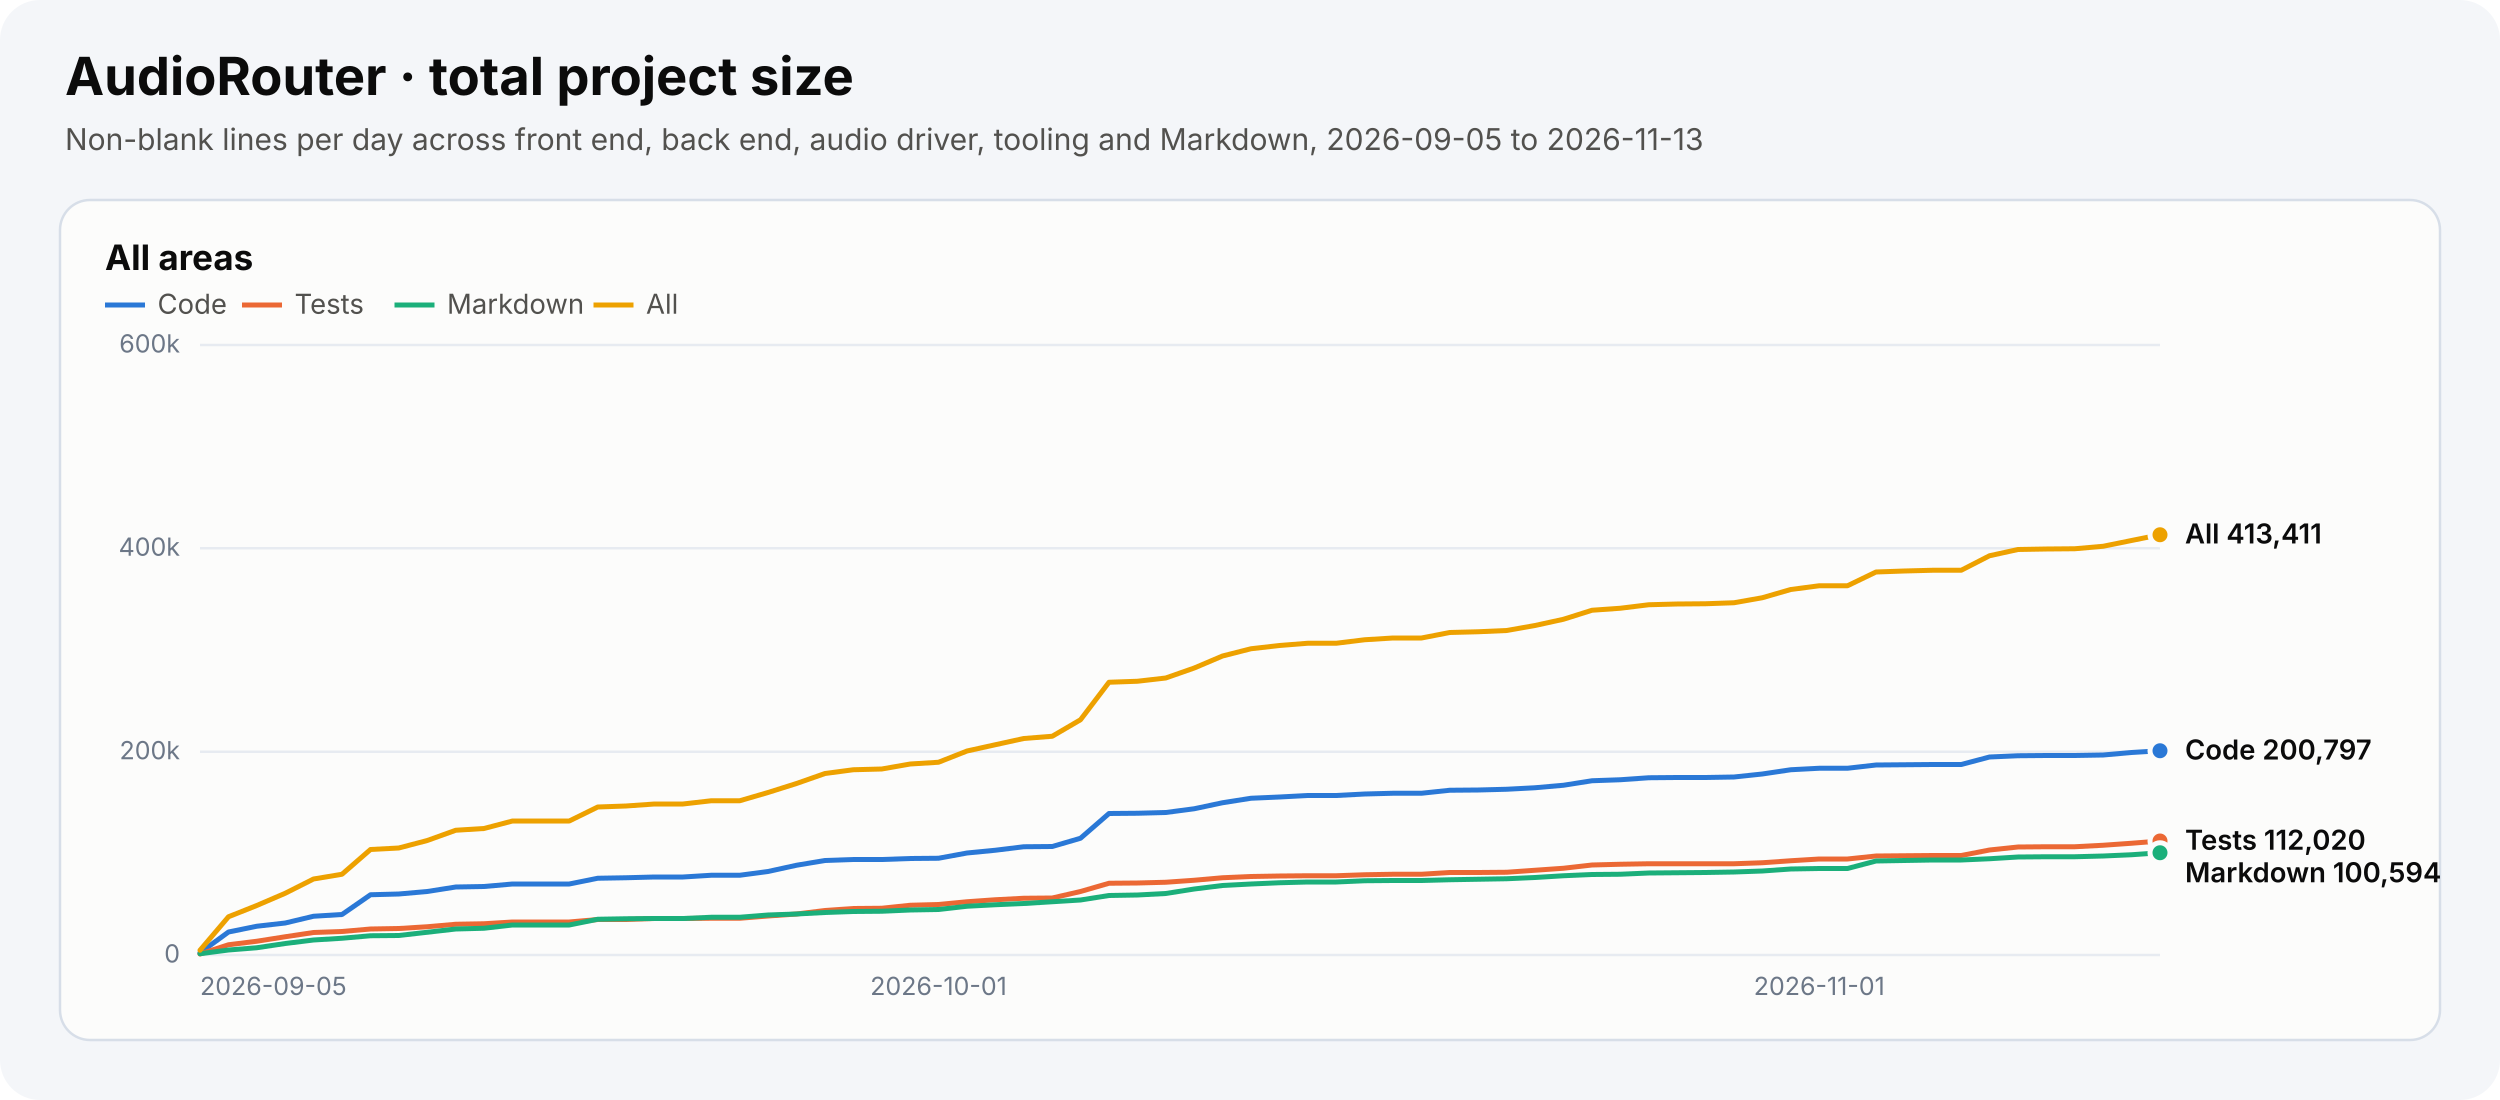
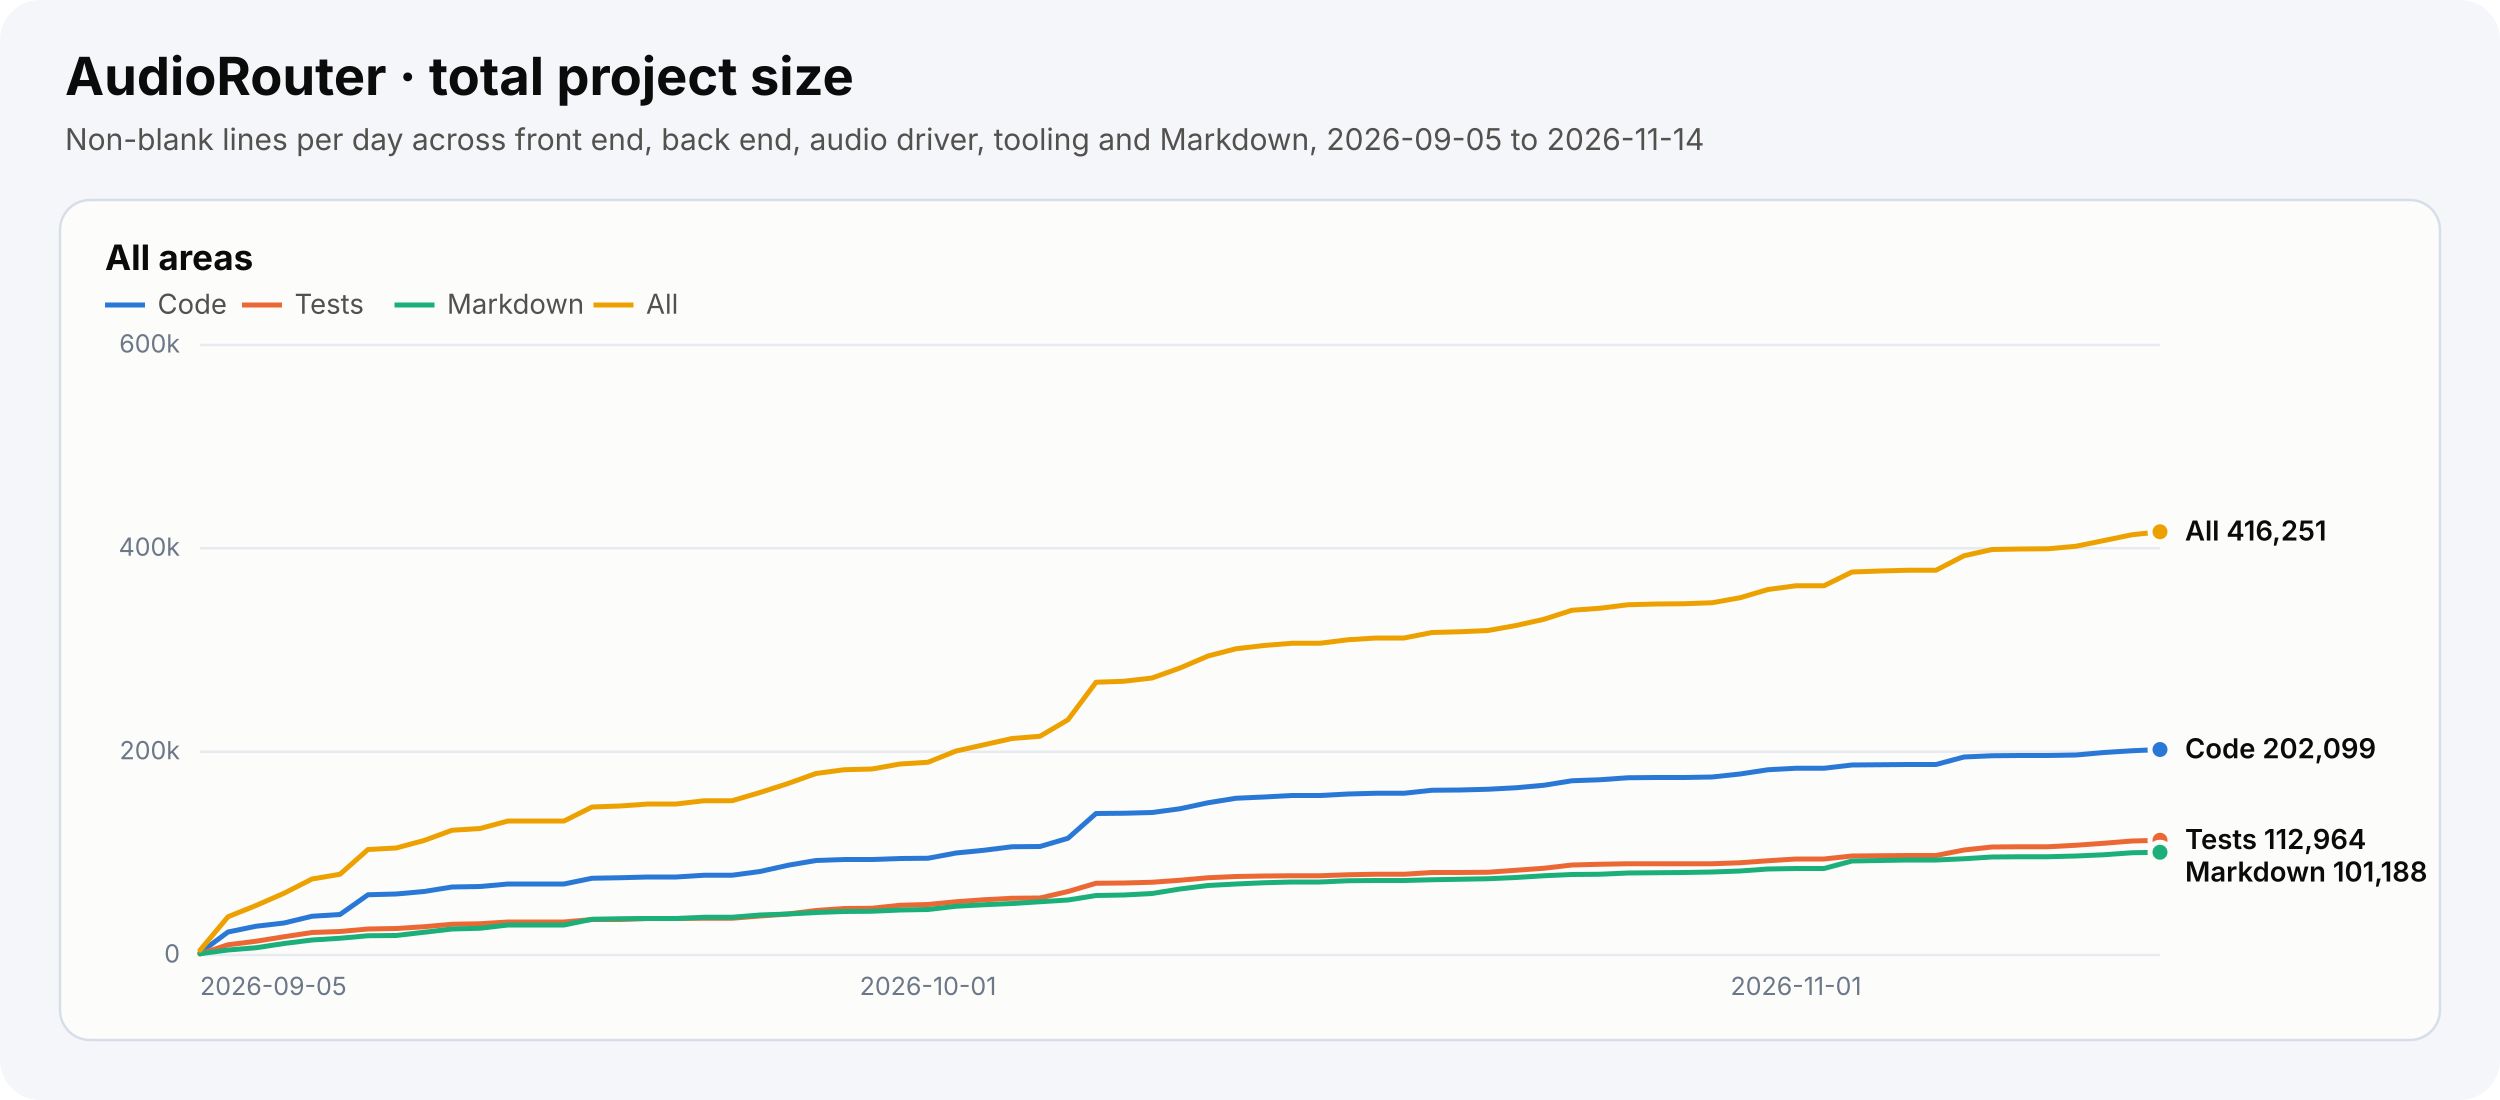
<svg xmlns="http://www.w3.org/2000/svg" width="1000" height="440" viewBox="0 0 1000 440" role="img" aria-labelledby="chart-title chart-desc">
  <style>text{font-family:system-ui,-apple-system,"Segoe UI",sans-serif}.heading{font-size:21px;font-weight:700;fill:#0b0b0b}.subtitle{font-size:12px;fill:#52514e}.panel-title{font-size:14px;font-weight:650;fill:#0b0b0b}.axis{font-size:10px;fill:#6c7787}.legend{font-size:11px;fill:#52514e}.value{font-size:11px;font-weight:600;fill:#0b0b0b}</style>
  <rect width="1000" height="440" rx="16" fill="#f4f6f9" />
  <text x="26" y="38" class="heading">AudioRouter · total project size</text>
-   <text x="26" y="60" class="subtitle">Non-blank lines per day across front end, back end, audio driver, tooling and Markdown, 2026-09-05 to 2026-11-13</text>
+   <text x="26" y="60" class="subtitle">Non-blank lines per day across front end, back end, audio driver, tooling and Markdown, 2026-09-05 to 2026-11-14</text>
  <g role="group" aria-label="All areas">
    <rect x="24" y="80" width="952" height="336" rx="12" fill="#fcfcfb" stroke="#d7dee8" />
    <text x="42" y="108" class="panel-title">All areas</text>
    <line x1="42" y1="122" x2="58" y2="122" stroke="#2a78d6" stroke-width="2" stroke-dasharray="" />
    <text x="63" y="125.5" class="legend">Code</text>
    <line x1="96.8" y1="122" x2="112.8" y2="122" stroke="#eb6834" stroke-width="2" stroke-dasharray="" />
    <text x="117.8" y="125.5" class="legend">Tests</text>
    <line x1="157.8" y1="122" x2="173.8" y2="122" stroke="#1baf7a" stroke-width="2" stroke-dasharray="" />
    <text x="178.8" y="125.5" class="legend">Markdown</text>
    <line x1="237.4" y1="122" x2="253.4" y2="122" stroke="#eda100" stroke-width="2" stroke-dasharray="" />
    <text x="258.4" y="125.5" class="legend">All</text>
    <line x1="80" y1="382.0" x2="864" y2="382.0" stroke="#e7ebf1" />
    <text x="72" y="385.0" text-anchor="end" class="axis">0</text>
    <line x1="80" y1="300.7" x2="864" y2="300.7" stroke="#e7ebf1" />
    <text x="72" y="303.7" text-anchor="end" class="axis">200k</text>
    <line x1="80" y1="219.3" x2="864" y2="219.3" stroke="#e7ebf1" />
    <text x="72" y="222.3" text-anchor="end" class="axis">400k</text>
    <line x1="80" y1="138.0" x2="864" y2="138.0" stroke="#e7ebf1" />
    <text x="72" y="141.0" text-anchor="end" class="axis">600k</text>
    <text x="80.0" y="398" text-anchor="start" class="axis">2026-09-05</text>
-     <text x="375.4" y="398" text-anchor="middle" class="axis">2026-10-01</text>
-     <text x="727.7" y="398" text-anchor="middle" class="axis">2026-11-01</text>
-     <polyline points="80.0,381.1 91.4,372.8 102.7,370.5 114.1,369.2 125.4,366.5 136.8,365.8 148.2,357.9 159.5,357.6 170.9,356.6 182.3,354.8 193.6,354.6 205.0,353.6 216.3,353.6 227.7,353.6 239.1,351.3 250.4,351.1 261.8,350.8 273.2,350.8 284.5,350.1 295.9,350.1 307.2,348.6 318.6,346.1 330.0,344.2 341.3,343.8 352.7,343.8 364.1,343.4 375.4,343.3 386.8,341.2 398.1,340.1 409.5,338.7 420.9,338.6 432.2,335.3 443.6,325.4 455.0,325.3 466.3,325.0 477.7,323.5 489.0,321.1 500.4,319.3 511.8,318.8 523.1,318.2 534.5,318.2 545.9,317.6 557.2,317.3 568.6,317.3 579.9,316.1 591.3,316.0 602.7,315.7 614.0,315.1 625.4,314.1 636.8,312.3 648.1,311.9 659.5,311.1 670.8,311.0 682.2,311.0 693.6,310.8 704.9,309.6 716.3,307.9 727.7,307.3 739.0,307.3 750.4,306.0 761.7,305.9 773.1,305.8 784.5,305.8 795.8,302.8 807.2,302.3 818.6,302.2 829.9,302.2 841.3,302.0 852.6,301.0 864.0,300.3" fill="none" stroke="#2a78d6" stroke-width="2" stroke-linejoin="round" stroke-linecap="round" stroke-dasharray="" />
-     <circle cx="864.0" cy="300.3" r="4" fill="#2a78d6" stroke="#fcfcfb" stroke-width="2" />
-     <polyline points="80.0,381.6 91.4,377.9 102.7,376.5 114.1,374.7 125.4,373.0 136.8,372.6 148.2,371.6 159.5,371.4 170.9,370.7 182.3,369.7 193.6,369.5 205.0,368.8 216.3,368.8 227.7,368.8 239.1,367.8 250.4,367.8 261.8,367.4 273.2,367.4 284.5,367.3 295.9,367.3 307.2,366.4 318.6,365.6 330.0,364.2 341.3,363.4 352.7,363.3 364.1,362.1 375.4,361.8 386.8,360.7 398.1,359.9 409.5,359.3 420.9,359.2 432.2,356.6 443.6,353.3 455.0,353.2 466.3,352.9 477.7,352.1 489.0,351.1 500.4,350.6 511.8,350.4 523.1,350.3 534.5,350.3 545.9,349.9 557.2,349.7 568.6,349.7 579.9,349.0 591.3,349.0 602.7,348.9 614.0,348.1 625.4,347.3 636.8,346.0 648.1,345.7 659.5,345.5 670.8,345.5 682.2,345.5 693.6,345.5 704.9,345.1 716.3,344.3 727.7,343.6 739.0,343.6 750.4,342.4 761.7,342.3 773.1,342.2 784.5,342.2 795.8,340.0 807.2,338.8 818.6,338.7 829.9,338.7 841.3,338.1 852.6,337.3 864.0,336.4" fill="none" stroke="#eb6834" stroke-width="2" stroke-linejoin="round" stroke-linecap="round" stroke-dasharray="" />
-     <circle cx="864.0" cy="336.4" r="4" fill="#eb6834" stroke="#fcfcfb" stroke-width="2" />
-     <polyline points="80.0,381.5 91.4,380.0 102.7,379.1 114.1,377.4 125.4,376.0 136.8,375.3 148.2,374.3 159.5,374.2 170.9,372.9 182.3,371.6 193.6,371.3 205.0,370.0 216.3,370.0 227.7,370.0 239.1,367.7 250.4,367.5 261.8,367.4 273.2,367.4 284.5,366.9 295.9,366.9 307.2,366.0 318.6,365.6 330.0,365.0 341.3,364.6 352.7,364.5 364.1,364.0 375.4,363.8 386.8,362.5 398.1,361.9 409.5,361.4 420.9,360.7 432.2,360.0 443.6,358.2 455.0,358.0 466.3,357.4 477.7,355.6 489.0,354.2 500.4,353.6 511.8,353.1 523.1,352.8 534.5,352.8 545.9,352.3 557.2,352.2 568.6,352.2 579.9,351.9 591.3,351.7 602.7,351.5 614.0,351.0 625.4,350.3 636.8,349.8 648.1,349.7 659.5,349.2 670.8,349.1 682.2,349.0 693.6,348.8 704.9,348.4 716.3,347.6 727.7,347.4 739.0,347.4 750.4,344.4 761.7,344.2 773.1,344.0 784.5,344.0 795.8,343.5 807.2,342.8 818.6,342.7 829.9,342.7 841.3,342.4 852.6,341.9 864.0,341.1" fill="none" stroke="#1baf7a" stroke-width="2" stroke-linejoin="round" stroke-linecap="round" stroke-dasharray="" />
-     <circle cx="864.0" cy="341.1" r="4" fill="#1baf7a" stroke="#fcfcfb" stroke-width="2" />
-     <polyline points="80.0,380.1 91.4,366.7 102.7,362.2 114.1,357.3 125.4,351.6 136.8,349.7 148.2,339.8 159.5,339.2 170.9,336.2 182.3,332.1 193.6,331.4 205.0,328.4 216.3,328.4 227.7,328.4 239.1,322.8 250.4,322.4 261.8,321.6 273.2,321.6 284.5,320.3 295.9,320.3 307.2,317.0 318.6,313.4 330.0,309.4 341.3,307.9 352.7,307.6 364.1,305.6 375.4,304.9 386.8,300.4 398.1,297.9 409.5,295.4 420.9,294.5 432.2,287.9 443.6,272.9 455.0,272.5 466.3,271.2 477.7,267.2 489.0,262.4 500.4,259.5 511.8,258.2 523.1,257.3 534.5,257.3 545.9,255.9 557.2,255.2 568.6,255.2 579.9,253.0 591.3,252.7 602.7,252.2 614.0,250.2 625.4,247.7 636.8,244.1 648.1,243.3 659.5,241.9 670.8,241.6 682.2,241.5 693.6,241.1 704.9,239.1 716.3,235.8 727.7,234.3 739.0,234.3 750.4,228.8 761.7,228.4 773.1,228.1 784.5,228.1 795.8,222.3 807.2,219.8 818.6,219.6 829.9,219.5 841.3,218.5 852.6,216.2 864.0,213.9" fill="none" stroke="#eda100" stroke-width="2" stroke-linejoin="round" stroke-linecap="round" stroke-dasharray="" />
-     <circle cx="864.0" cy="213.9" r="4" fill="#eda100" stroke="#fcfcfb" stroke-width="2" />
-     <text x="874" y="217.4" class="value">All 413,411</text>
-     <text x="874" y="303.8" class="value">Code 200,797</text>
-     <text x="874" y="339.9" class="value">Tests 112,020</text>
-     <text x="874" y="352.9" class="value">Markdown 100,594</text>
+     <text x="371.2" y="398" text-anchor="middle" class="axis">2026-10-01</text>
+     <text x="718.4" y="398" text-anchor="middle" class="axis">2026-11-01</text>
+     <polyline points="80.0,381.1 91.2,372.8 102.4,370.5 113.6,369.2 124.8,366.5 136.0,365.8 147.2,357.9 158.4,357.6 169.6,356.6 180.8,354.8 192.0,354.6 203.2,353.6 214.4,353.6 225.6,353.6 236.8,351.3 248.0,351.1 259.2,350.8 270.4,350.8 281.6,350.1 292.8,350.1 304.0,348.6 315.2,346.1 326.4,344.2 337.6,343.8 348.8,343.8 360.0,343.4 371.2,343.3 382.4,341.2 393.6,340.1 404.8,338.7 416.0,338.6 427.2,335.3 438.4,325.4 449.6,325.3 460.8,325.0 472.0,323.5 483.2,321.1 494.4,319.3 505.6,318.8 516.8,318.2 528.0,318.2 539.2,317.6 550.4,317.3 561.6,317.3 572.8,316.1 584.0,316.0 595.2,315.7 606.4,315.1 617.6,314.1 628.8,312.3 640.0,311.9 651.2,311.1 662.4,311.0 673.6,311.0 684.8,310.8 696.0,309.6 707.2,307.9 718.4,307.3 729.6,307.3 740.8,306.0 752.0,305.9 763.2,305.8 774.4,305.8 785.6,302.8 796.8,302.3 808.0,302.2 819.2,302.2 830.4,302.0 841.6,301.0 852.8,300.3 864.0,299.8" fill="none" stroke="#2a78d6" stroke-width="2" stroke-linejoin="round" stroke-linecap="round" stroke-dasharray="" />
+     <circle cx="864.0" cy="299.8" r="4" fill="#2a78d6" stroke="#fcfcfb" stroke-width="2" />
+     <polyline points="80.0,381.6 91.2,377.9 102.4,376.5 113.6,374.7 124.8,373.0 136.0,372.6 147.2,371.6 158.4,371.4 169.6,370.7 180.8,369.7 192.0,369.5 203.2,368.8 214.4,368.8 225.6,368.8 236.8,367.8 248.0,367.8 259.2,367.4 270.4,367.4 281.6,367.3 292.8,367.3 304.0,366.4 315.2,365.6 326.4,364.2 337.6,363.4 348.8,363.3 360.0,362.1 371.2,361.8 382.4,360.7 393.6,359.9 404.8,359.3 416.0,359.2 427.2,356.6 438.4,353.3 449.6,353.2 460.8,352.9 472.0,352.1 483.2,351.1 494.4,350.6 505.6,350.4 516.8,350.3 528.0,350.3 539.2,349.9 550.4,349.7 561.6,349.7 572.8,349.0 584.0,349.0 595.2,348.9 606.4,348.1 617.6,347.3 628.8,346.0 640.0,345.7 651.2,345.5 662.4,345.5 673.6,345.5 684.8,345.5 696.0,345.1 707.2,344.3 718.4,343.6 729.6,343.6 740.8,342.4 752.0,342.3 763.2,342.2 774.4,342.2 785.6,340.0 796.8,338.8 808.0,338.7 819.2,338.7 830.4,338.1 841.6,337.3 852.8,336.4 864.0,336.1" fill="none" stroke="#eb6834" stroke-width="2" stroke-linejoin="round" stroke-linecap="round" stroke-dasharray="" />
+     <circle cx="864.0" cy="336.1" r="4" fill="#eb6834" stroke="#fcfcfb" stroke-width="2" />
+     <polyline points="80.0,381.5 91.2,380.0 102.4,379.1 113.6,377.4 124.8,376.0 136.0,375.3 147.2,374.3 158.4,374.2 169.6,372.9 180.8,371.6 192.0,371.3 203.2,370.0 214.4,370.0 225.6,370.0 236.8,367.7 248.0,367.5 259.2,367.4 270.4,367.4 281.6,366.9 292.8,366.9 304.0,366.0 315.2,365.6 326.4,365.0 337.6,364.6 348.8,364.5 360.0,364.0 371.2,363.8 382.4,362.5 393.6,361.9 404.8,361.4 416.0,360.7 427.2,360.0 438.4,358.2 449.6,358.0 460.8,357.4 472.0,355.6 483.2,354.2 494.4,353.6 505.6,353.1 516.8,352.8 528.0,352.8 539.2,352.3 550.4,352.2 561.6,352.2 572.8,351.9 584.0,351.7 595.2,351.5 606.4,351.0 617.6,350.3 628.8,349.8 640.0,349.7 651.2,349.2 662.4,349.1 673.6,349.0 684.8,348.8 696.0,348.4 707.2,347.6 718.4,347.4 729.6,347.4 740.8,344.4 752.0,344.2 763.2,344.0 774.4,344.0 785.6,343.5 796.8,342.8 808.0,342.7 819.2,342.7 830.4,342.4 841.6,341.9 852.8,341.1 864.0,340.9" fill="none" stroke="#1baf7a" stroke-width="2" stroke-linejoin="round" stroke-linecap="round" stroke-dasharray="" />
+     <circle cx="864.0" cy="340.9" r="4" fill="#1baf7a" stroke="#fcfcfb" stroke-width="2" />
+     <polyline points="80.0,380.1 91.2,366.7 102.4,362.2 113.6,357.3 124.8,351.6 136.0,349.7 147.2,339.8 158.4,339.2 169.6,336.2 180.8,332.1 192.0,331.4 203.2,328.4 214.4,328.4 225.6,328.4 236.8,322.8 248.0,322.4 259.2,321.6 270.4,321.6 281.6,320.3 292.8,320.3 304.0,317.0 315.2,313.4 326.4,309.4 337.6,307.9 348.8,307.6 360.0,305.6 371.2,304.9 382.4,300.4 393.6,297.9 404.8,295.4 416.0,294.5 427.2,287.9 438.4,272.9 449.6,272.5 460.8,271.2 472.0,267.2 483.2,262.4 494.4,259.5 505.6,258.2 516.8,257.3 528.0,257.3 539.2,255.9 550.4,255.2 561.6,255.2 572.8,253.0 584.0,252.7 595.2,252.2 606.4,250.2 617.6,247.7 628.8,244.1 640.0,243.3 651.2,241.9 662.4,241.6 673.6,241.5 684.8,241.1 696.0,239.1 707.2,235.8 718.4,234.3 729.6,234.3 740.8,228.8 752.0,228.4 763.2,228.1 774.4,228.1 785.6,222.3 796.8,219.8 808.0,219.6 819.2,219.5 830.4,218.5 841.6,216.2 852.8,213.9 864.0,212.7" fill="none" stroke="#eda100" stroke-width="2" stroke-linejoin="round" stroke-linecap="round" stroke-dasharray="" />
+     <circle cx="864.0" cy="212.7" r="4" fill="#eda100" stroke="#fcfcfb" stroke-width="2" />
+     <text x="874" y="216.2" class="value">All 416,251</text>
+     <text x="874" y="303.3" class="value">Code 202,099</text>
+     <text x="874" y="339.6" class="value">Tests 112,964</text>
+     <text x="874" y="352.6" class="value">Markdown 101,188</text>
  </g>
</svg>
